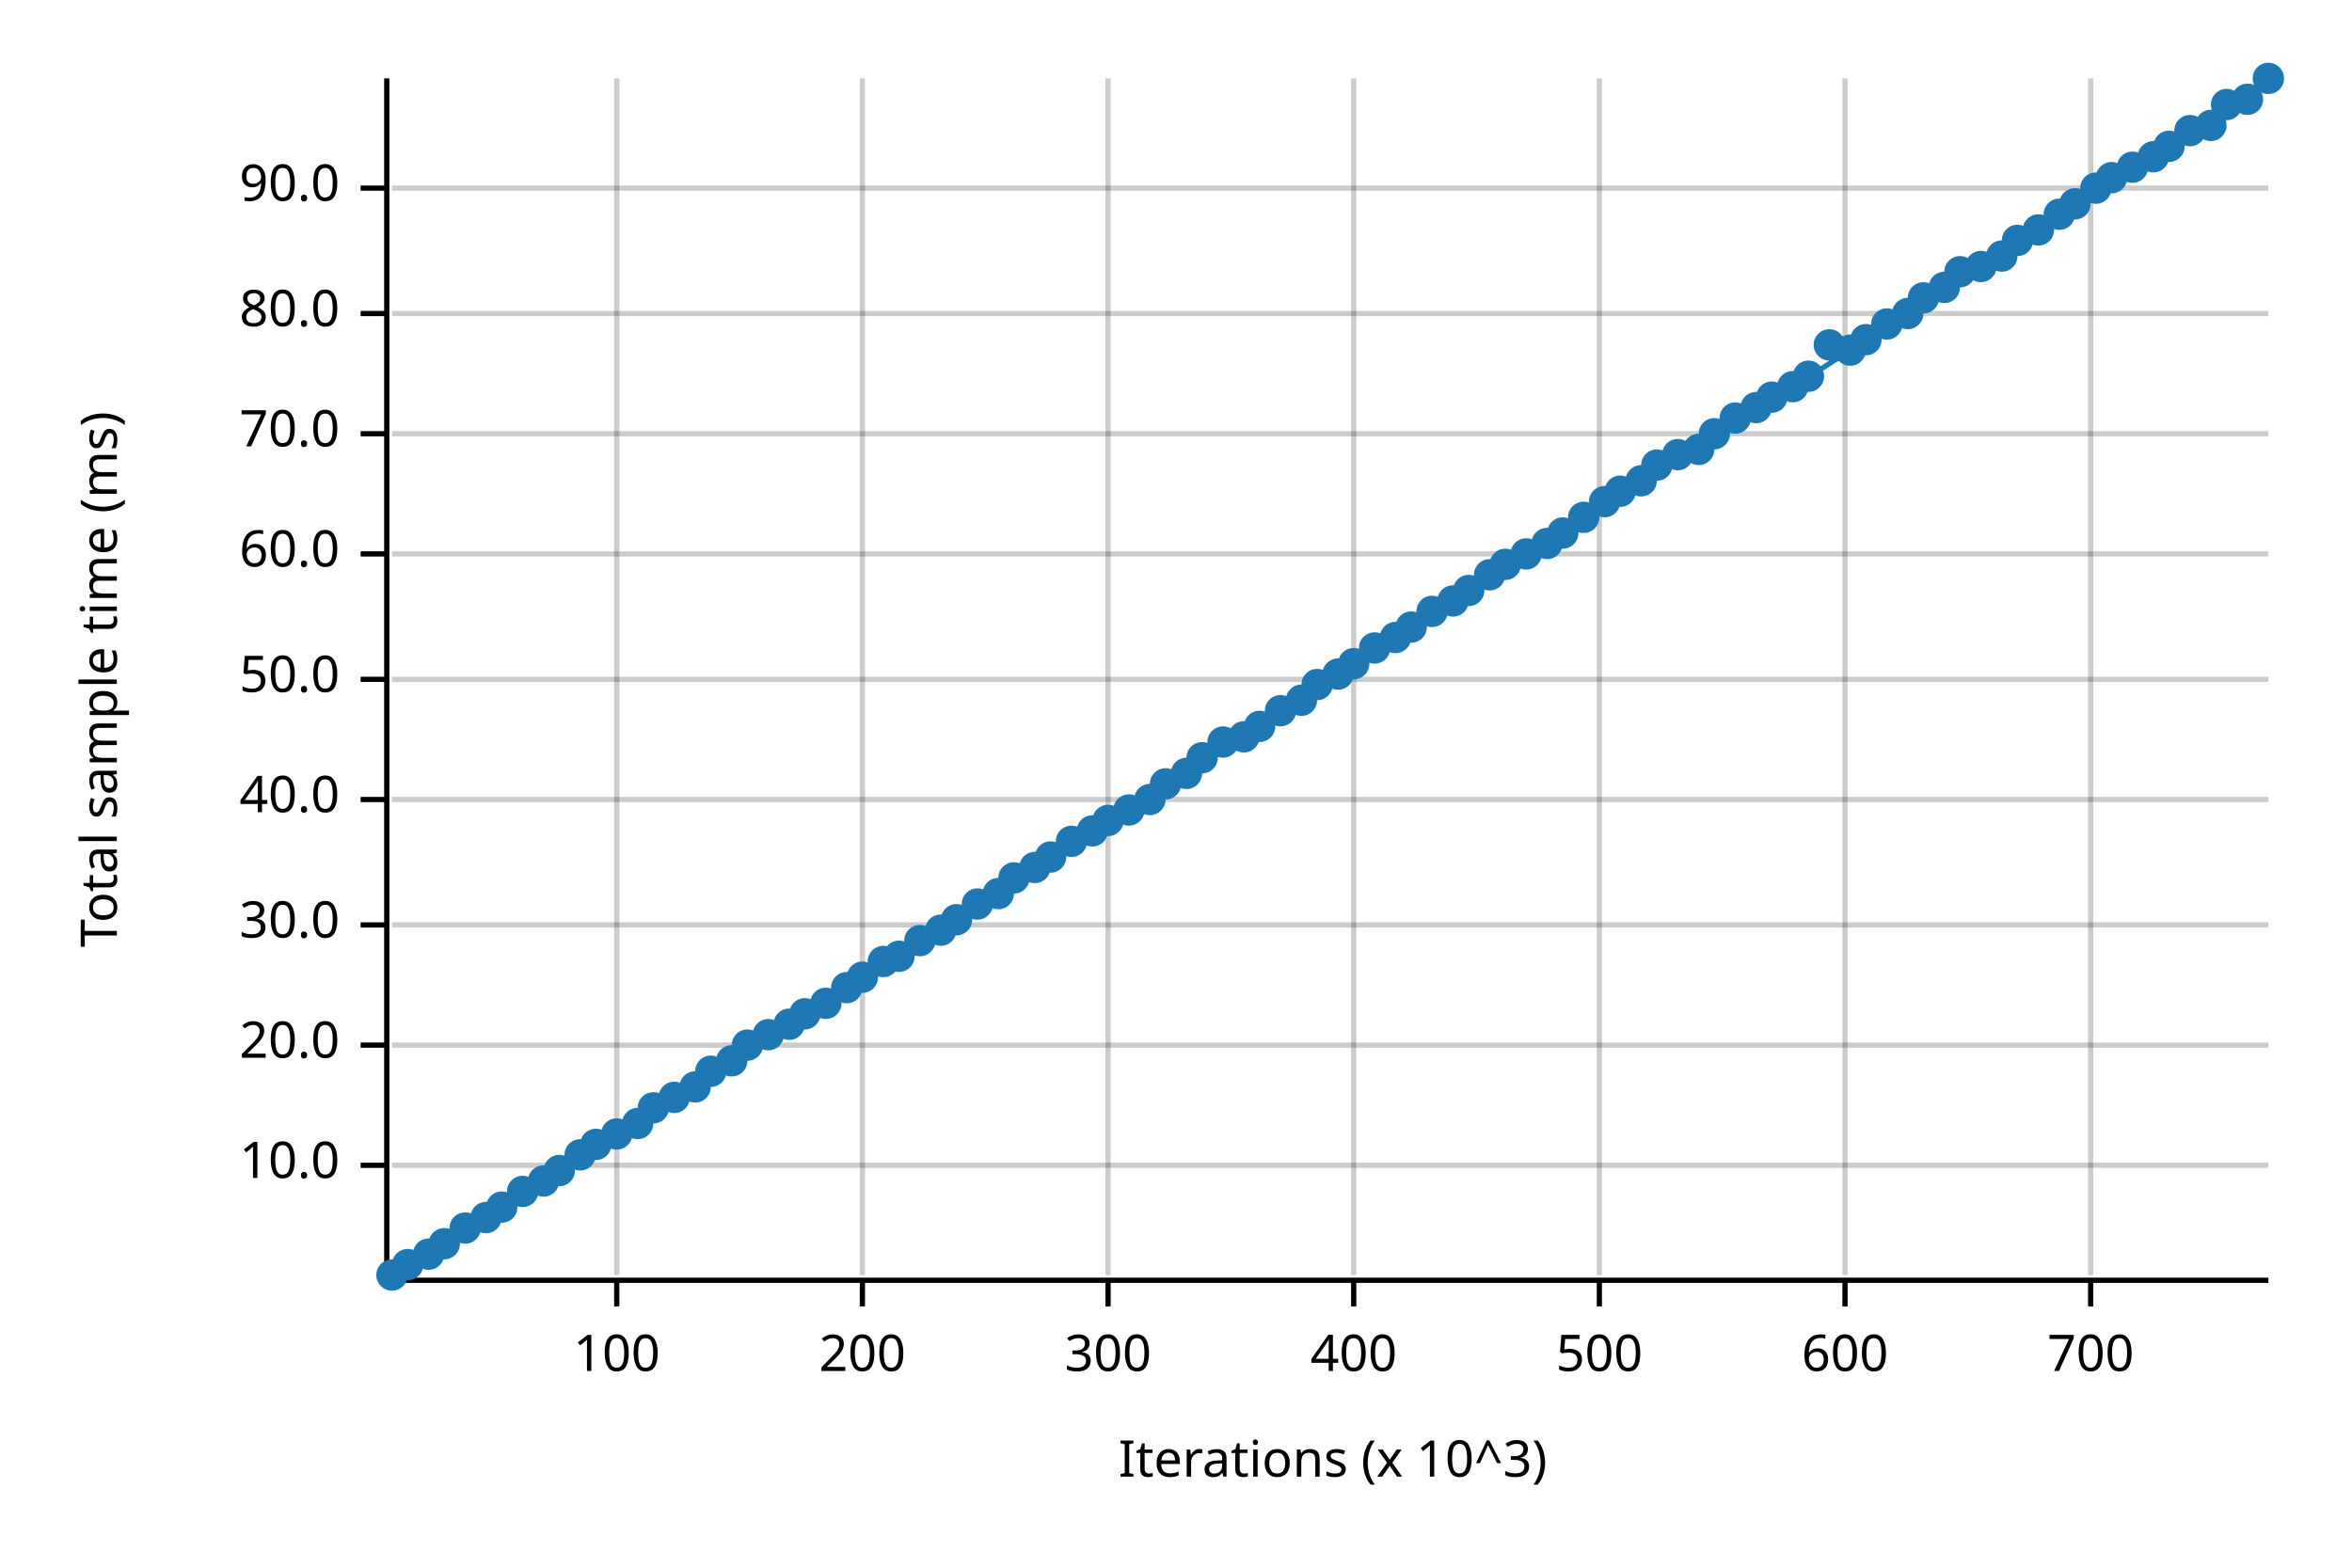
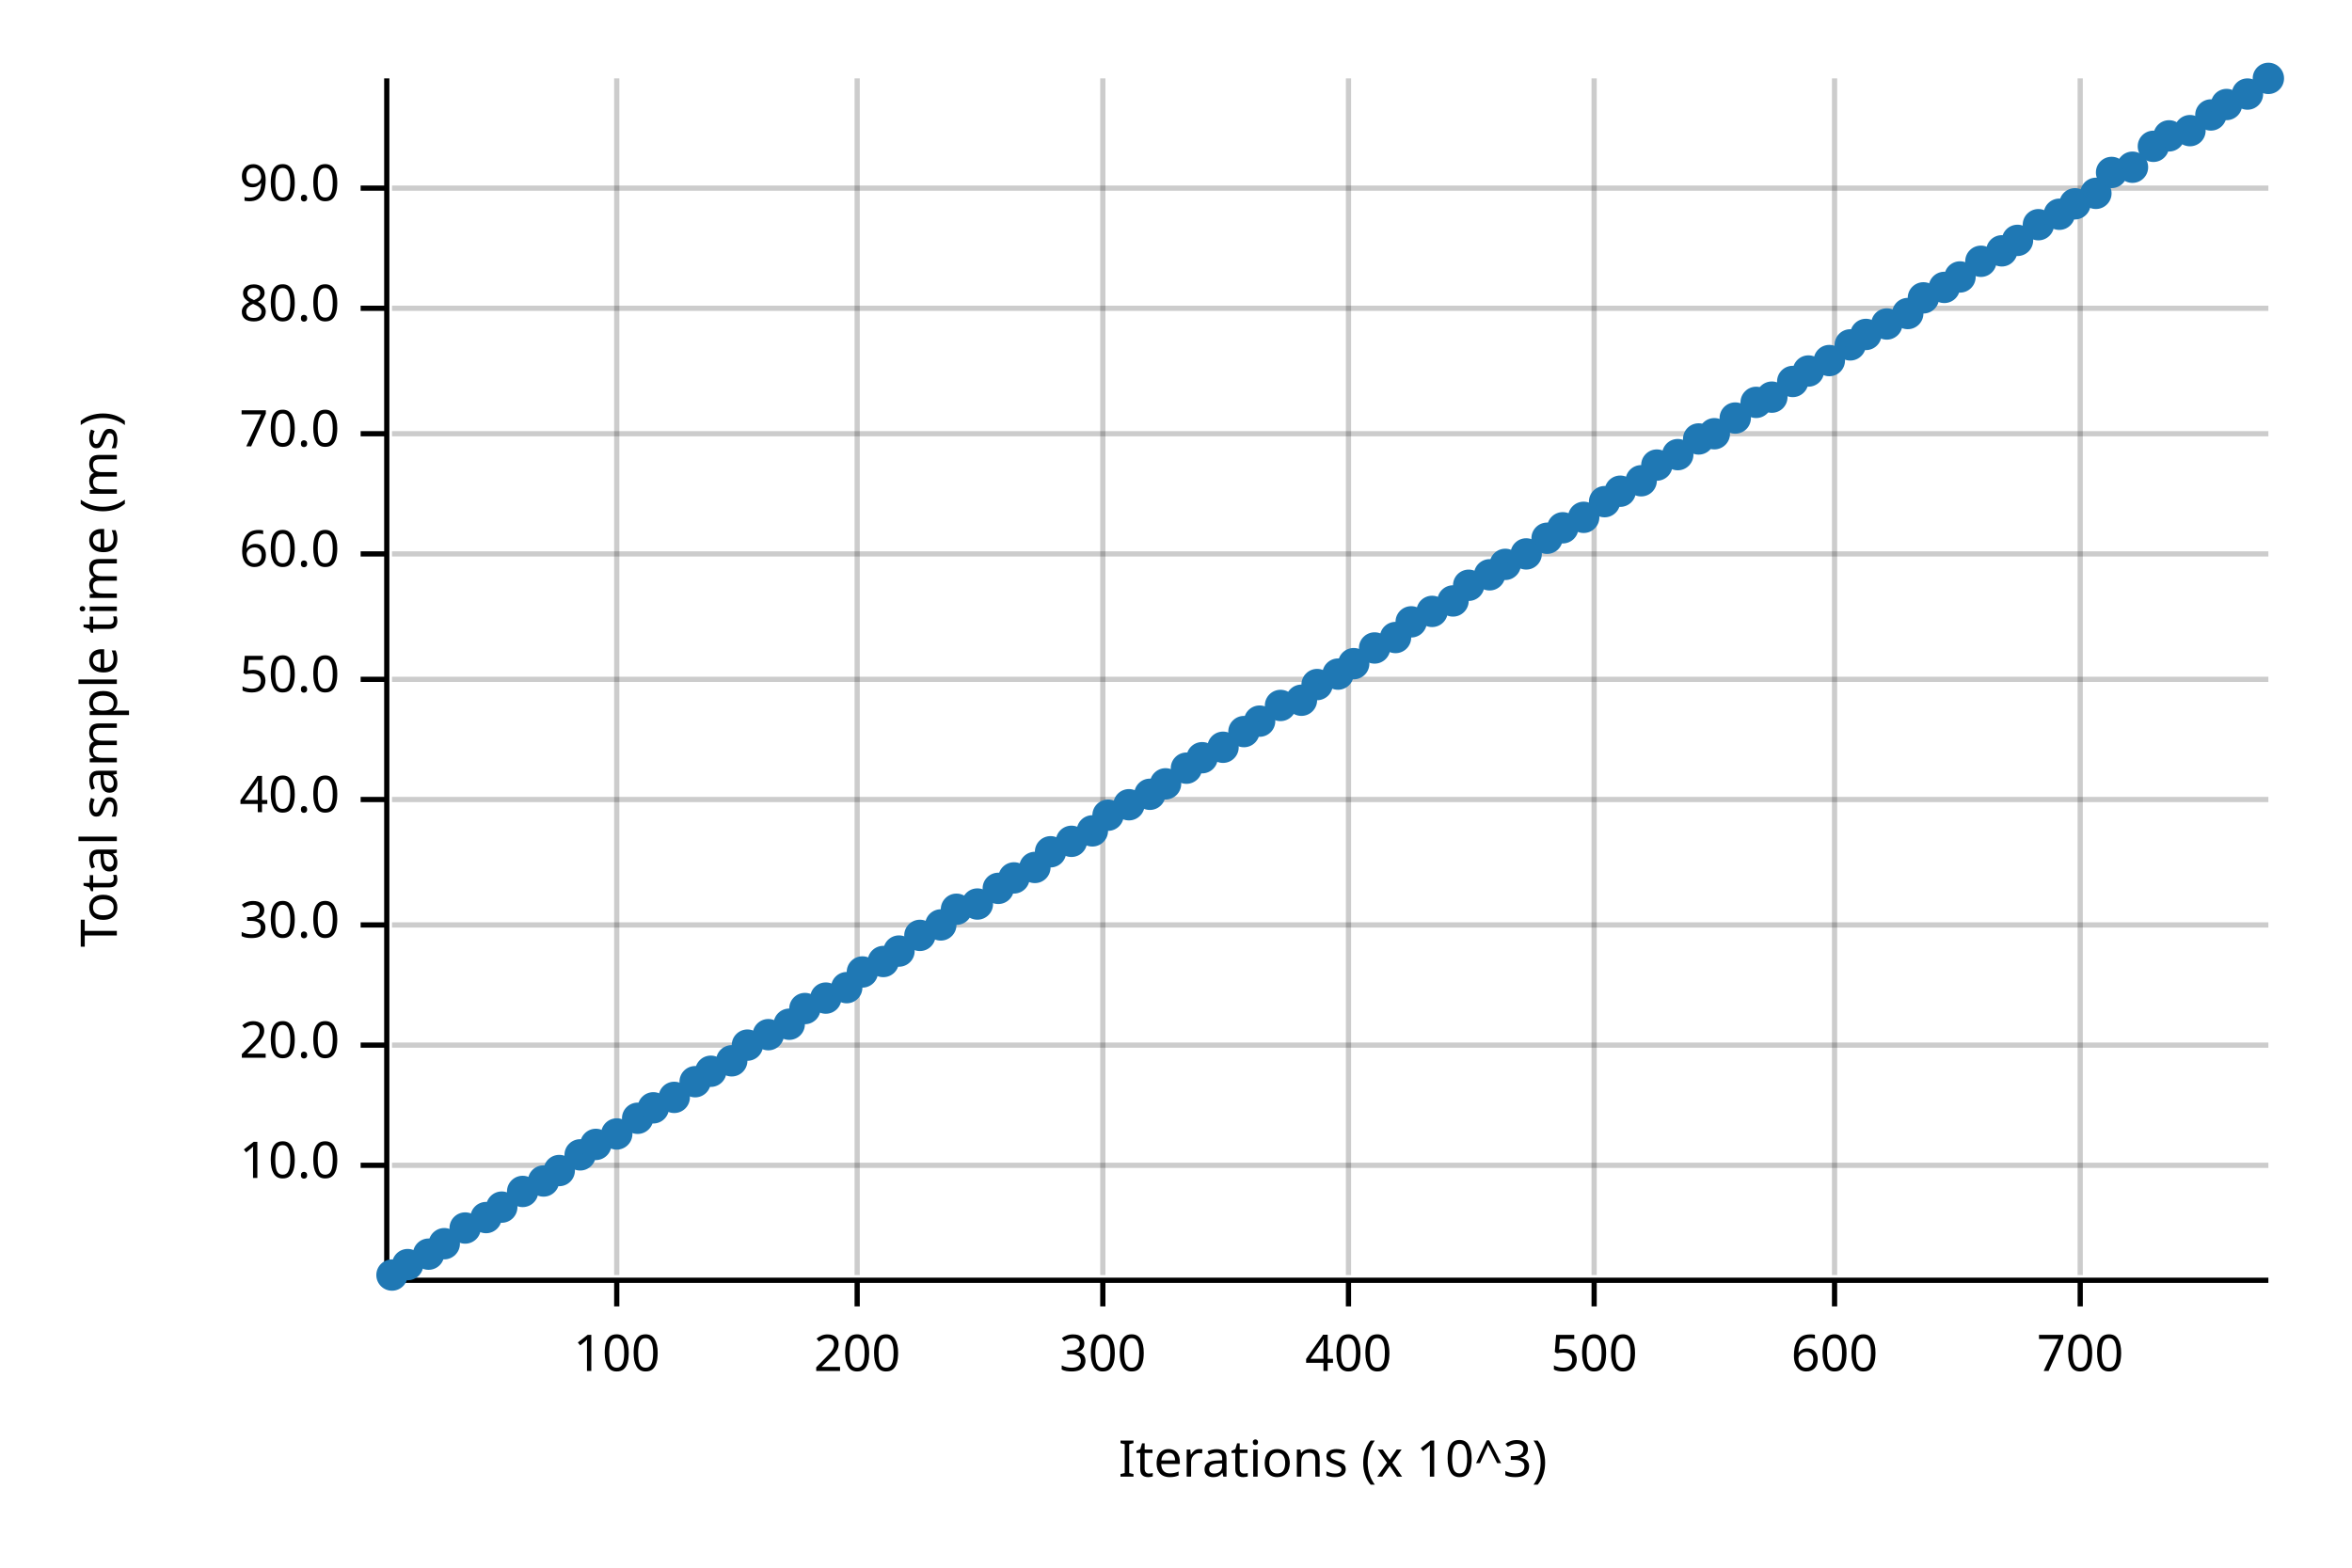
<svg xmlns="http://www.w3.org/2000/svg" width="450" height="300" viewBox="0 0 450 300">
  <text x="15" y="130" dy="0.76em" text-anchor="middle" font-family="sans-serif" font-size="9.677" opacity="1" fill="#000000" transform="rotate(270, 15, 130)">
Total sample time (ms)
</text>
  <text x="255" y="285" dy="-0.5ex" text-anchor="middle" font-family="sans-serif" font-size="9.677" opacity="1" fill="#000000">
Iterations (x 10^3)
</text>
  <line opacity="0.2" stroke="#000000" stroke-width="1" x1="118" y1="244" x2="118" y2="15" />
-   <line opacity="0.2" stroke="#000000" stroke-width="1" x1="165" y1="244" x2="165" y2="15" />
-   <line opacity="0.2" stroke="#000000" stroke-width="1" x1="212" y1="244" x2="212" y2="15" />
-   <line opacity="0.2" stroke="#000000" stroke-width="1" x1="259" y1="244" x2="259" y2="15" />
-   <line opacity="0.2" stroke="#000000" stroke-width="1" x1="306" y1="244" x2="306" y2="15" />
-   <line opacity="0.2" stroke="#000000" stroke-width="1" x1="353" y1="244" x2="353" y2="15" />
-   <line opacity="0.2" stroke="#000000" stroke-width="1" x1="400" y1="244" x2="400" y2="15" />
+   <line opacity="0.2" stroke="#000000" stroke-width="1" x1="164" y1="244" x2="164" y2="15" />
+   <line opacity="0.2" stroke="#000000" stroke-width="1" x1="211" y1="244" x2="211" y2="15" />
+   <line opacity="0.2" stroke="#000000" stroke-width="1" x1="258" y1="244" x2="258" y2="15" />
+   <line opacity="0.2" stroke="#000000" stroke-width="1" x1="305" y1="244" x2="305" y2="15" />
+   <line opacity="0.2" stroke="#000000" stroke-width="1" x1="351" y1="244" x2="351" y2="15" />
+   <line opacity="0.2" stroke="#000000" stroke-width="1" x1="398" y1="244" x2="398" y2="15" />
  <line opacity="0.2" stroke="#000000" stroke-width="1" x1="75" y1="223" x2="434" y2="223" />
  <line opacity="0.2" stroke="#000000" stroke-width="1" x1="75" y1="200" x2="434" y2="200" />
  <line opacity="0.2" stroke="#000000" stroke-width="1" x1="75" y1="177" x2="434" y2="177" />
  <line opacity="0.2" stroke="#000000" stroke-width="1" x1="75" y1="153" x2="434" y2="153" />
  <line opacity="0.2" stroke="#000000" stroke-width="1" x1="75" y1="130" x2="434" y2="130" />
  <line opacity="0.2" stroke="#000000" stroke-width="1" x1="75" y1="106" x2="434" y2="106" />
  <line opacity="0.2" stroke="#000000" stroke-width="1" x1="75" y1="83" x2="434" y2="83" />
-   <line opacity="0.2" stroke="#000000" stroke-width="1" x1="75" y1="60" x2="434" y2="60" />
+   <line opacity="0.2" stroke="#000000" stroke-width="1" x1="75" y1="59" x2="434" y2="59" />
  <line opacity="0.2" stroke="#000000" stroke-width="1" x1="75" y1="36" x2="434" y2="36" />
  <polyline fill="none" opacity="1" stroke="#000000" stroke-width="1" points="74,15 74,244 " />
  <text x="65" y="223" dy="0.5ex" text-anchor="end" font-family="sans-serif" font-size="9.677" opacity="1" fill="#000000">
10.0
</text>
  <polyline fill="none" opacity="1" stroke="#000000" stroke-width="1" points="69,223 74,223 " />
  <text x="65" y="200" dy="0.5ex" text-anchor="end" font-family="sans-serif" font-size="9.677" opacity="1" fill="#000000">
20.0
</text>
  <polyline fill="none" opacity="1" stroke="#000000" stroke-width="1" points="69,200 74,200 " />
  <text x="65" y="177" dy="0.5ex" text-anchor="end" font-family="sans-serif" font-size="9.677" opacity="1" fill="#000000">
30.0
</text>
  <polyline fill="none" opacity="1" stroke="#000000" stroke-width="1" points="69,177 74,177 " />
  <text x="65" y="153" dy="0.5ex" text-anchor="end" font-family="sans-serif" font-size="9.677" opacity="1" fill="#000000">
40.0
</text>
  <polyline fill="none" opacity="1" stroke="#000000" stroke-width="1" points="69,153 74,153 " />
  <text x="65" y="130" dy="0.5ex" text-anchor="end" font-family="sans-serif" font-size="9.677" opacity="1" fill="#000000">
50.0
</text>
  <polyline fill="none" opacity="1" stroke="#000000" stroke-width="1" points="69,130 74,130 " />
  <text x="65" y="106" dy="0.5ex" text-anchor="end" font-family="sans-serif" font-size="9.677" opacity="1" fill="#000000">
60.0
</text>
  <polyline fill="none" opacity="1" stroke="#000000" stroke-width="1" points="69,106 74,106 " />
  <text x="65" y="83" dy="0.5ex" text-anchor="end" font-family="sans-serif" font-size="9.677" opacity="1" fill="#000000">
70.0
</text>
  <polyline fill="none" opacity="1" stroke="#000000" stroke-width="1" points="69,83 74,83 " />
-   <text x="65" y="60" dy="0.5ex" text-anchor="end" font-family="sans-serif" font-size="9.677" opacity="1" fill="#000000">
+   <text x="65" y="59" dy="0.5ex" text-anchor="end" font-family="sans-serif" font-size="9.677" opacity="1" fill="#000000">
80.0
</text>
-   <polyline fill="none" opacity="1" stroke="#000000" stroke-width="1" points="69,60 74,60 " />
+   <polyline fill="none" opacity="1" stroke="#000000" stroke-width="1" points="69,59 74,59 " />
  <text x="65" y="36" dy="0.5ex" text-anchor="end" font-family="sans-serif" font-size="9.677" opacity="1" fill="#000000">
90.0
</text>
  <polyline fill="none" opacity="1" stroke="#000000" stroke-width="1" points="69,36 74,36 " />
  <polyline fill="none" opacity="1" stroke="#000000" stroke-width="1" points="75,245 434,245 " />
  <text x="118" y="255" dy="0.76em" text-anchor="middle" font-family="sans-serif" font-size="9.677" opacity="1" fill="#000000">
100
</text>
  <polyline fill="none" opacity="1" stroke="#000000" stroke-width="1" points="118,245 118,250 " />
-   <text x="165" y="255" dy="0.76em" text-anchor="middle" font-family="sans-serif" font-size="9.677" opacity="1" fill="#000000">
+   <text x="164" y="255" dy="0.76em" text-anchor="middle" font-family="sans-serif" font-size="9.677" opacity="1" fill="#000000">
200
</text>
-   <polyline fill="none" opacity="1" stroke="#000000" stroke-width="1" points="165,245 165,250 " />
-   <text x="212" y="255" dy="0.76em" text-anchor="middle" font-family="sans-serif" font-size="9.677" opacity="1" fill="#000000">
+   <polyline fill="none" opacity="1" stroke="#000000" stroke-width="1" points="164,245 164,250 " />
+   <text x="211" y="255" dy="0.76em" text-anchor="middle" font-family="sans-serif" font-size="9.677" opacity="1" fill="#000000">
300
</text>
-   <polyline fill="none" opacity="1" stroke="#000000" stroke-width="1" points="212,245 212,250 " />
-   <text x="259" y="255" dy="0.76em" text-anchor="middle" font-family="sans-serif" font-size="9.677" opacity="1" fill="#000000">
+   <polyline fill="none" opacity="1" stroke="#000000" stroke-width="1" points="211,245 211,250 " />
+   <text x="258" y="255" dy="0.76em" text-anchor="middle" font-family="sans-serif" font-size="9.677" opacity="1" fill="#000000">
400
</text>
-   <polyline fill="none" opacity="1" stroke="#000000" stroke-width="1" points="259,245 259,250 " />
-   <text x="306" y="255" dy="0.76em" text-anchor="middle" font-family="sans-serif" font-size="9.677" opacity="1" fill="#000000">
+   <polyline fill="none" opacity="1" stroke="#000000" stroke-width="1" points="258,245 258,250 " />
+   <text x="305" y="255" dy="0.76em" text-anchor="middle" font-family="sans-serif" font-size="9.677" opacity="1" fill="#000000">
500
</text>
-   <polyline fill="none" opacity="1" stroke="#000000" stroke-width="1" points="306,245 306,250 " />
-   <text x="353" y="255" dy="0.76em" text-anchor="middle" font-family="sans-serif" font-size="9.677" opacity="1" fill="#000000">
+   <polyline fill="none" opacity="1" stroke="#000000" stroke-width="1" points="305,245 305,250 " />
+   <text x="351" y="255" dy="0.76em" text-anchor="middle" font-family="sans-serif" font-size="9.677" opacity="1" fill="#000000">
600
</text>
-   <polyline fill="none" opacity="1" stroke="#000000" stroke-width="1" points="353,245 353,250 " />
-   <text x="400" y="255" dy="0.76em" text-anchor="middle" font-family="sans-serif" font-size="9.677" opacity="1" fill="#000000">
+   <polyline fill="none" opacity="1" stroke="#000000" stroke-width="1" points="351,245 351,250 " />
+   <text x="398" y="255" dy="0.76em" text-anchor="middle" font-family="sans-serif" font-size="9.677" opacity="1" fill="#000000">
700
</text>
-   <polyline fill="none" opacity="1" stroke="#000000" stroke-width="1" points="400,245 400,250 " />
+   <polyline fill="none" opacity="1" stroke="#000000" stroke-width="1" points="398,245 398,250 " />
  <circle cx="75" cy="244" r="3" opacity="1" fill="#1F78B4" stroke="none" stroke-width="1" />
  <circle cx="78" cy="242" r="3" opacity="1" fill="#1F78B4" stroke="none" stroke-width="1" />
  <circle cx="82" cy="240" r="3" opacity="1" fill="#1F78B4" stroke="none" stroke-width="1" />
  <circle cx="85" cy="238" r="3" opacity="1" fill="#1F78B4" stroke="none" stroke-width="1" />
  <circle cx="89" cy="235" r="3" opacity="1" fill="#1F78B4" stroke="none" stroke-width="1" />
  <circle cx="93" cy="233" r="3" opacity="1" fill="#1F78B4" stroke="none" stroke-width="1" />
  <circle cx="96" cy="231" r="3" opacity="1" fill="#1F78B4" stroke="none" stroke-width="1" />
  <circle cx="100" cy="228" r="3" opacity="1" fill="#1F78B4" stroke="none" stroke-width="1" />
  <circle cx="104" cy="226" r="3" opacity="1" fill="#1F78B4" stroke="none" stroke-width="1" />
  <circle cx="107" cy="224" r="3" opacity="1" fill="#1F78B4" stroke="none" stroke-width="1" />
  <circle cx="111" cy="221" r="3" opacity="1" fill="#1F78B4" stroke="none" stroke-width="1" />
  <circle cx="114" cy="219" r="3" opacity="1" fill="#1F78B4" stroke="none" stroke-width="1" />
  <circle cx="118" cy="217" r="3" opacity="1" fill="#1F78B4" stroke="none" stroke-width="1" />
-   <circle cx="122" cy="215" r="3" opacity="1" fill="#1F78B4" stroke="none" stroke-width="1" />
+   <circle cx="122" cy="214" r="3" opacity="1" fill="#1F78B4" stroke="none" stroke-width="1" />
  <circle cx="125" cy="212" r="3" opacity="1" fill="#1F78B4" stroke="none" stroke-width="1" />
  <circle cx="129" cy="210" r="3" opacity="1" fill="#1F78B4" stroke="none" stroke-width="1" />
-   <circle cx="133" cy="208" r="3" opacity="1" fill="#1F78B4" stroke="none" stroke-width="1" />
+   <circle cx="133" cy="207" r="3" opacity="1" fill="#1F78B4" stroke="none" stroke-width="1" />
  <circle cx="136" cy="205" r="3" opacity="1" fill="#1F78B4" stroke="none" stroke-width="1" />
  <circle cx="140" cy="203" r="3" opacity="1" fill="#1F78B4" stroke="none" stroke-width="1" />
  <circle cx="143" cy="200" r="3" opacity="1" fill="#1F78B4" stroke="none" stroke-width="1" />
  <circle cx="147" cy="198" r="3" opacity="1" fill="#1F78B4" stroke="none" stroke-width="1" />
  <circle cx="151" cy="196" r="3" opacity="1" fill="#1F78B4" stroke="none" stroke-width="1" />
-   <circle cx="154" cy="194" r="3" opacity="1" fill="#1F78B4" stroke="none" stroke-width="1" />
-   <circle cx="158" cy="192" r="3" opacity="1" fill="#1F78B4" stroke="none" stroke-width="1" />
+   <circle cx="154" cy="193" r="3" opacity="1" fill="#1F78B4" stroke="none" stroke-width="1" />
+   <circle cx="158" cy="191" r="3" opacity="1" fill="#1F78B4" stroke="none" stroke-width="1" />
  <circle cx="162" cy="189" r="3" opacity="1" fill="#1F78B4" stroke="none" stroke-width="1" />
-   <circle cx="165" cy="187" r="3" opacity="1" fill="#1F78B4" stroke="none" stroke-width="1" />
+   <circle cx="165" cy="186" r="3" opacity="1" fill="#1F78B4" stroke="none" stroke-width="1" />
  <circle cx="169" cy="184" r="3" opacity="1" fill="#1F78B4" stroke="none" stroke-width="1" />
-   <circle cx="172" cy="183" r="3" opacity="1" fill="#1F78B4" stroke="none" stroke-width="1" />
-   <circle cx="176" cy="180" r="3" opacity="1" fill="#1F78B4" stroke="none" stroke-width="1" />
-   <circle cx="180" cy="178" r="3" opacity="1" fill="#1F78B4" stroke="none" stroke-width="1" />
-   <circle cx="183" cy="176" r="3" opacity="1" fill="#1F78B4" stroke="none" stroke-width="1" />
+   <circle cx="172" cy="182" r="3" opacity="1" fill="#1F78B4" stroke="none" stroke-width="1" />
+   <circle cx="176" cy="179" r="3" opacity="1" fill="#1F78B4" stroke="none" stroke-width="1" />
+   <circle cx="180" cy="177" r="3" opacity="1" fill="#1F78B4" stroke="none" stroke-width="1" />
+   <circle cx="183" cy="174" r="3" opacity="1" fill="#1F78B4" stroke="none" stroke-width="1" />
  <circle cx="187" cy="173" r="3" opacity="1" fill="#1F78B4" stroke="none" stroke-width="1" />
-   <circle cx="191" cy="171" r="3" opacity="1" fill="#1F78B4" stroke="none" stroke-width="1" />
+   <circle cx="191" cy="170" r="3" opacity="1" fill="#1F78B4" stroke="none" stroke-width="1" />
  <circle cx="194" cy="168" r="3" opacity="1" fill="#1F78B4" stroke="none" stroke-width="1" />
  <circle cx="198" cy="166" r="3" opacity="1" fill="#1F78B4" stroke="none" stroke-width="1" />
-   <circle cx="201" cy="164" r="3" opacity="1" fill="#1F78B4" stroke="none" stroke-width="1" />
+   <circle cx="201" cy="163" r="3" opacity="1" fill="#1F78B4" stroke="none" stroke-width="1" />
  <circle cx="205" cy="161" r="3" opacity="1" fill="#1F78B4" stroke="none" stroke-width="1" />
  <circle cx="209" cy="159" r="3" opacity="1" fill="#1F78B4" stroke="none" stroke-width="1" />
-   <circle cx="212" cy="157" r="3" opacity="1" fill="#1F78B4" stroke="none" stroke-width="1" />
-   <circle cx="216" cy="155" r="3" opacity="1" fill="#1F78B4" stroke="none" stroke-width="1" />
-   <circle cx="220" cy="153" r="3" opacity="1" fill="#1F78B4" stroke="none" stroke-width="1" />
+   <circle cx="212" cy="156" r="3" opacity="1" fill="#1F78B4" stroke="none" stroke-width="1" />
+   <circle cx="216" cy="154" r="3" opacity="1" fill="#1F78B4" stroke="none" stroke-width="1" />
+   <circle cx="220" cy="152" r="3" opacity="1" fill="#1F78B4" stroke="none" stroke-width="1" />
  <circle cx="223" cy="150" r="3" opacity="1" fill="#1F78B4" stroke="none" stroke-width="1" />
-   <circle cx="227" cy="148" r="3" opacity="1" fill="#1F78B4" stroke="none" stroke-width="1" />
+   <circle cx="227" cy="147" r="3" opacity="1" fill="#1F78B4" stroke="none" stroke-width="1" />
  <circle cx="230" cy="145" r="3" opacity="1" fill="#1F78B4" stroke="none" stroke-width="1" />
-   <circle cx="234" cy="142" r="3" opacity="1" fill="#1F78B4" stroke="none" stroke-width="1" />
-   <circle cx="238" cy="141" r="3" opacity="1" fill="#1F78B4" stroke="none" stroke-width="1" />
-   <circle cx="241" cy="139" r="3" opacity="1" fill="#1F78B4" stroke="none" stroke-width="1" />
-   <circle cx="245" cy="136" r="3" opacity="1" fill="#1F78B4" stroke="none" stroke-width="1" />
+   <circle cx="234" cy="143" r="3" opacity="1" fill="#1F78B4" stroke="none" stroke-width="1" />
+   <circle cx="238" cy="140" r="3" opacity="1" fill="#1F78B4" stroke="none" stroke-width="1" />
+   <circle cx="241" cy="138" r="3" opacity="1" fill="#1F78B4" stroke="none" stroke-width="1" />
+   <circle cx="245" cy="135" r="3" opacity="1" fill="#1F78B4" stroke="none" stroke-width="1" />
  <circle cx="249" cy="134" r="3" opacity="1" fill="#1F78B4" stroke="none" stroke-width="1" />
  <circle cx="252" cy="131" r="3" opacity="1" fill="#1F78B4" stroke="none" stroke-width="1" />
  <circle cx="256" cy="129" r="3" opacity="1" fill="#1F78B4" stroke="none" stroke-width="1" />
  <circle cx="259" cy="127" r="3" opacity="1" fill="#1F78B4" stroke="none" stroke-width="1" />
  <circle cx="263" cy="124" r="3" opacity="1" fill="#1F78B4" stroke="none" stroke-width="1" />
  <circle cx="267" cy="122" r="3" opacity="1" fill="#1F78B4" stroke="none" stroke-width="1" />
-   <circle cx="270" cy="120" r="3" opacity="1" fill="#1F78B4" stroke="none" stroke-width="1" />
+   <circle cx="270" cy="119" r="3" opacity="1" fill="#1F78B4" stroke="none" stroke-width="1" />
  <circle cx="274" cy="117" r="3" opacity="1" fill="#1F78B4" stroke="none" stroke-width="1" />
  <circle cx="278" cy="115" r="3" opacity="1" fill="#1F78B4" stroke="none" stroke-width="1" />
-   <circle cx="281" cy="113" r="3" opacity="1" fill="#1F78B4" stroke="none" stroke-width="1" />
+   <circle cx="281" cy="112" r="3" opacity="1" fill="#1F78B4" stroke="none" stroke-width="1" />
  <circle cx="285" cy="110" r="3" opacity="1" fill="#1F78B4" stroke="none" stroke-width="1" />
  <circle cx="288" cy="108" r="3" opacity="1" fill="#1F78B4" stroke="none" stroke-width="1" />
  <circle cx="292" cy="106" r="3" opacity="1" fill="#1F78B4" stroke="none" stroke-width="1" />
-   <circle cx="296" cy="104" r="3" opacity="1" fill="#1F78B4" stroke="none" stroke-width="1" />
-   <circle cx="299" cy="102" r="3" opacity="1" fill="#1F78B4" stroke="none" stroke-width="1" />
+   <circle cx="296" cy="103" r="3" opacity="1" fill="#1F78B4" stroke="none" stroke-width="1" />
+   <circle cx="299" cy="101" r="3" opacity="1" fill="#1F78B4" stroke="none" stroke-width="1" />
  <circle cx="303" cy="99" r="3" opacity="1" fill="#1F78B4" stroke="none" stroke-width="1" />
  <circle cx="307" cy="96" r="3" opacity="1" fill="#1F78B4" stroke="none" stroke-width="1" />
  <circle cx="310" cy="94" r="3" opacity="1" fill="#1F78B4" stroke="none" stroke-width="1" />
  <circle cx="314" cy="92" r="3" opacity="1" fill="#1F78B4" stroke="none" stroke-width="1" />
  <circle cx="317" cy="89" r="3" opacity="1" fill="#1F78B4" stroke="none" stroke-width="1" />
  <circle cx="321" cy="87" r="3" opacity="1" fill="#1F78B4" stroke="none" stroke-width="1" />
-   <circle cx="325" cy="86" r="3" opacity="1" fill="#1F78B4" stroke="none" stroke-width="1" />
+   <circle cx="325" cy="84" r="3" opacity="1" fill="#1F78B4" stroke="none" stroke-width="1" />
  <circle cx="328" cy="83" r="3" opacity="1" fill="#1F78B4" stroke="none" stroke-width="1" />
  <circle cx="332" cy="80" r="3" opacity="1" fill="#1F78B4" stroke="none" stroke-width="1" />
-   <circle cx="336" cy="78" r="3" opacity="1" fill="#1F78B4" stroke="none" stroke-width="1" />
+   <circle cx="336" cy="77" r="3" opacity="1" fill="#1F78B4" stroke="none" stroke-width="1" />
  <circle cx="339" cy="76" r="3" opacity="1" fill="#1F78B4" stroke="none" stroke-width="1" />
-   <circle cx="343" cy="74" r="3" opacity="1" fill="#1F78B4" stroke="none" stroke-width="1" />
-   <circle cx="346" cy="72" r="3" opacity="1" fill="#1F78B4" stroke="none" stroke-width="1" />
-   <circle cx="350" cy="66" r="3" opacity="1" fill="#1F78B4" stroke="none" stroke-width="1" />
-   <circle cx="354" cy="67" r="3" opacity="1" fill="#1F78B4" stroke="none" stroke-width="1" />
-   <circle cx="357" cy="65" r="3" opacity="1" fill="#1F78B4" stroke="none" stroke-width="1" />
+   <circle cx="343" cy="73" r="3" opacity="1" fill="#1F78B4" stroke="none" stroke-width="1" />
+   <circle cx="346" cy="71" r="3" opacity="1" fill="#1F78B4" stroke="none" stroke-width="1" />
+   <circle cx="350" cy="69" r="3" opacity="1" fill="#1F78B4" stroke="none" stroke-width="1" />
+   <circle cx="354" cy="66" r="3" opacity="1" fill="#1F78B4" stroke="none" stroke-width="1" />
+   <circle cx="357" cy="64" r="3" opacity="1" fill="#1F78B4" stroke="none" stroke-width="1" />
  <circle cx="361" cy="62" r="3" opacity="1" fill="#1F78B4" stroke="none" stroke-width="1" />
  <circle cx="365" cy="60" r="3" opacity="1" fill="#1F78B4" stroke="none" stroke-width="1" />
  <circle cx="368" cy="57" r="3" opacity="1" fill="#1F78B4" stroke="none" stroke-width="1" />
  <circle cx="372" cy="55" r="3" opacity="1" fill="#1F78B4" stroke="none" stroke-width="1" />
-   <circle cx="375" cy="52" r="3" opacity="1" fill="#1F78B4" stroke="none" stroke-width="1" />
-   <circle cx="379" cy="51" r="3" opacity="1" fill="#1F78B4" stroke="none" stroke-width="1" />
-   <circle cx="383" cy="49" r="3" opacity="1" fill="#1F78B4" stroke="none" stroke-width="1" />
+   <circle cx="375" cy="53" r="3" opacity="1" fill="#1F78B4" stroke="none" stroke-width="1" />
+   <circle cx="379" cy="50" r="3" opacity="1" fill="#1F78B4" stroke="none" stroke-width="1" />
+   <circle cx="383" cy="48" r="3" opacity="1" fill="#1F78B4" stroke="none" stroke-width="1" />
  <circle cx="386" cy="46" r="3" opacity="1" fill="#1F78B4" stroke="none" stroke-width="1" />
-   <circle cx="390" cy="44" r="3" opacity="1" fill="#1F78B4" stroke="none" stroke-width="1" />
+   <circle cx="390" cy="43" r="3" opacity="1" fill="#1F78B4" stroke="none" stroke-width="1" />
  <circle cx="394" cy="41" r="3" opacity="1" fill="#1F78B4" stroke="none" stroke-width="1" />
  <circle cx="397" cy="39" r="3" opacity="1" fill="#1F78B4" stroke="none" stroke-width="1" />
-   <circle cx="401" cy="36" r="3" opacity="1" fill="#1F78B4" stroke="none" stroke-width="1" />
-   <circle cx="404" cy="34" r="3" opacity="1" fill="#1F78B4" stroke="none" stroke-width="1" />
+   <circle cx="401" cy="37" r="3" opacity="1" fill="#1F78B4" stroke="none" stroke-width="1" />
+   <circle cx="404" cy="33" r="3" opacity="1" fill="#1F78B4" stroke="none" stroke-width="1" />
  <circle cx="408" cy="32" r="3" opacity="1" fill="#1F78B4" stroke="none" stroke-width="1" />
-   <circle cx="412" cy="30" r="3" opacity="1" fill="#1F78B4" stroke="none" stroke-width="1" />
-   <circle cx="415" cy="28" r="3" opacity="1" fill="#1F78B4" stroke="none" stroke-width="1" />
+   <circle cx="412" cy="28" r="3" opacity="1" fill="#1F78B4" stroke="none" stroke-width="1" />
+   <circle cx="415" cy="26" r="3" opacity="1" fill="#1F78B4" stroke="none" stroke-width="1" />
  <circle cx="419" cy="25" r="3" opacity="1" fill="#1F78B4" stroke="none" stroke-width="1" />
-   <circle cx="423" cy="24" r="3" opacity="1" fill="#1F78B4" stroke="none" stroke-width="1" />
+   <circle cx="423" cy="22" r="3" opacity="1" fill="#1F78B4" stroke="none" stroke-width="1" />
  <circle cx="426" cy="20" r="3" opacity="1" fill="#1F78B4" stroke="none" stroke-width="1" />
-   <circle cx="430" cy="19" r="3" opacity="1" fill="#1F78B4" stroke="none" stroke-width="1" />
+   <circle cx="430" cy="18" r="3" opacity="1" fill="#1F78B4" stroke="none" stroke-width="1" />
  <circle cx="434" cy="15" r="3" opacity="1" fill="#1F78B4" stroke="none" stroke-width="1" />
-   <polyline fill="none" opacity="1" stroke="#1F78B4" stroke-width="1" points="75,245 434,16 " />
-   <polygon opacity="0.25" fill="#1F78B4" points="75,245 434,16 434,16 " />
+   <polyline fill="none" opacity="1" stroke="#1F78B4" stroke-width="1" points="75,245 434,15 " />
+   <polygon opacity="0.25" fill="#1F78B4" points="75,245 434,15 434,15 " />
</svg>
